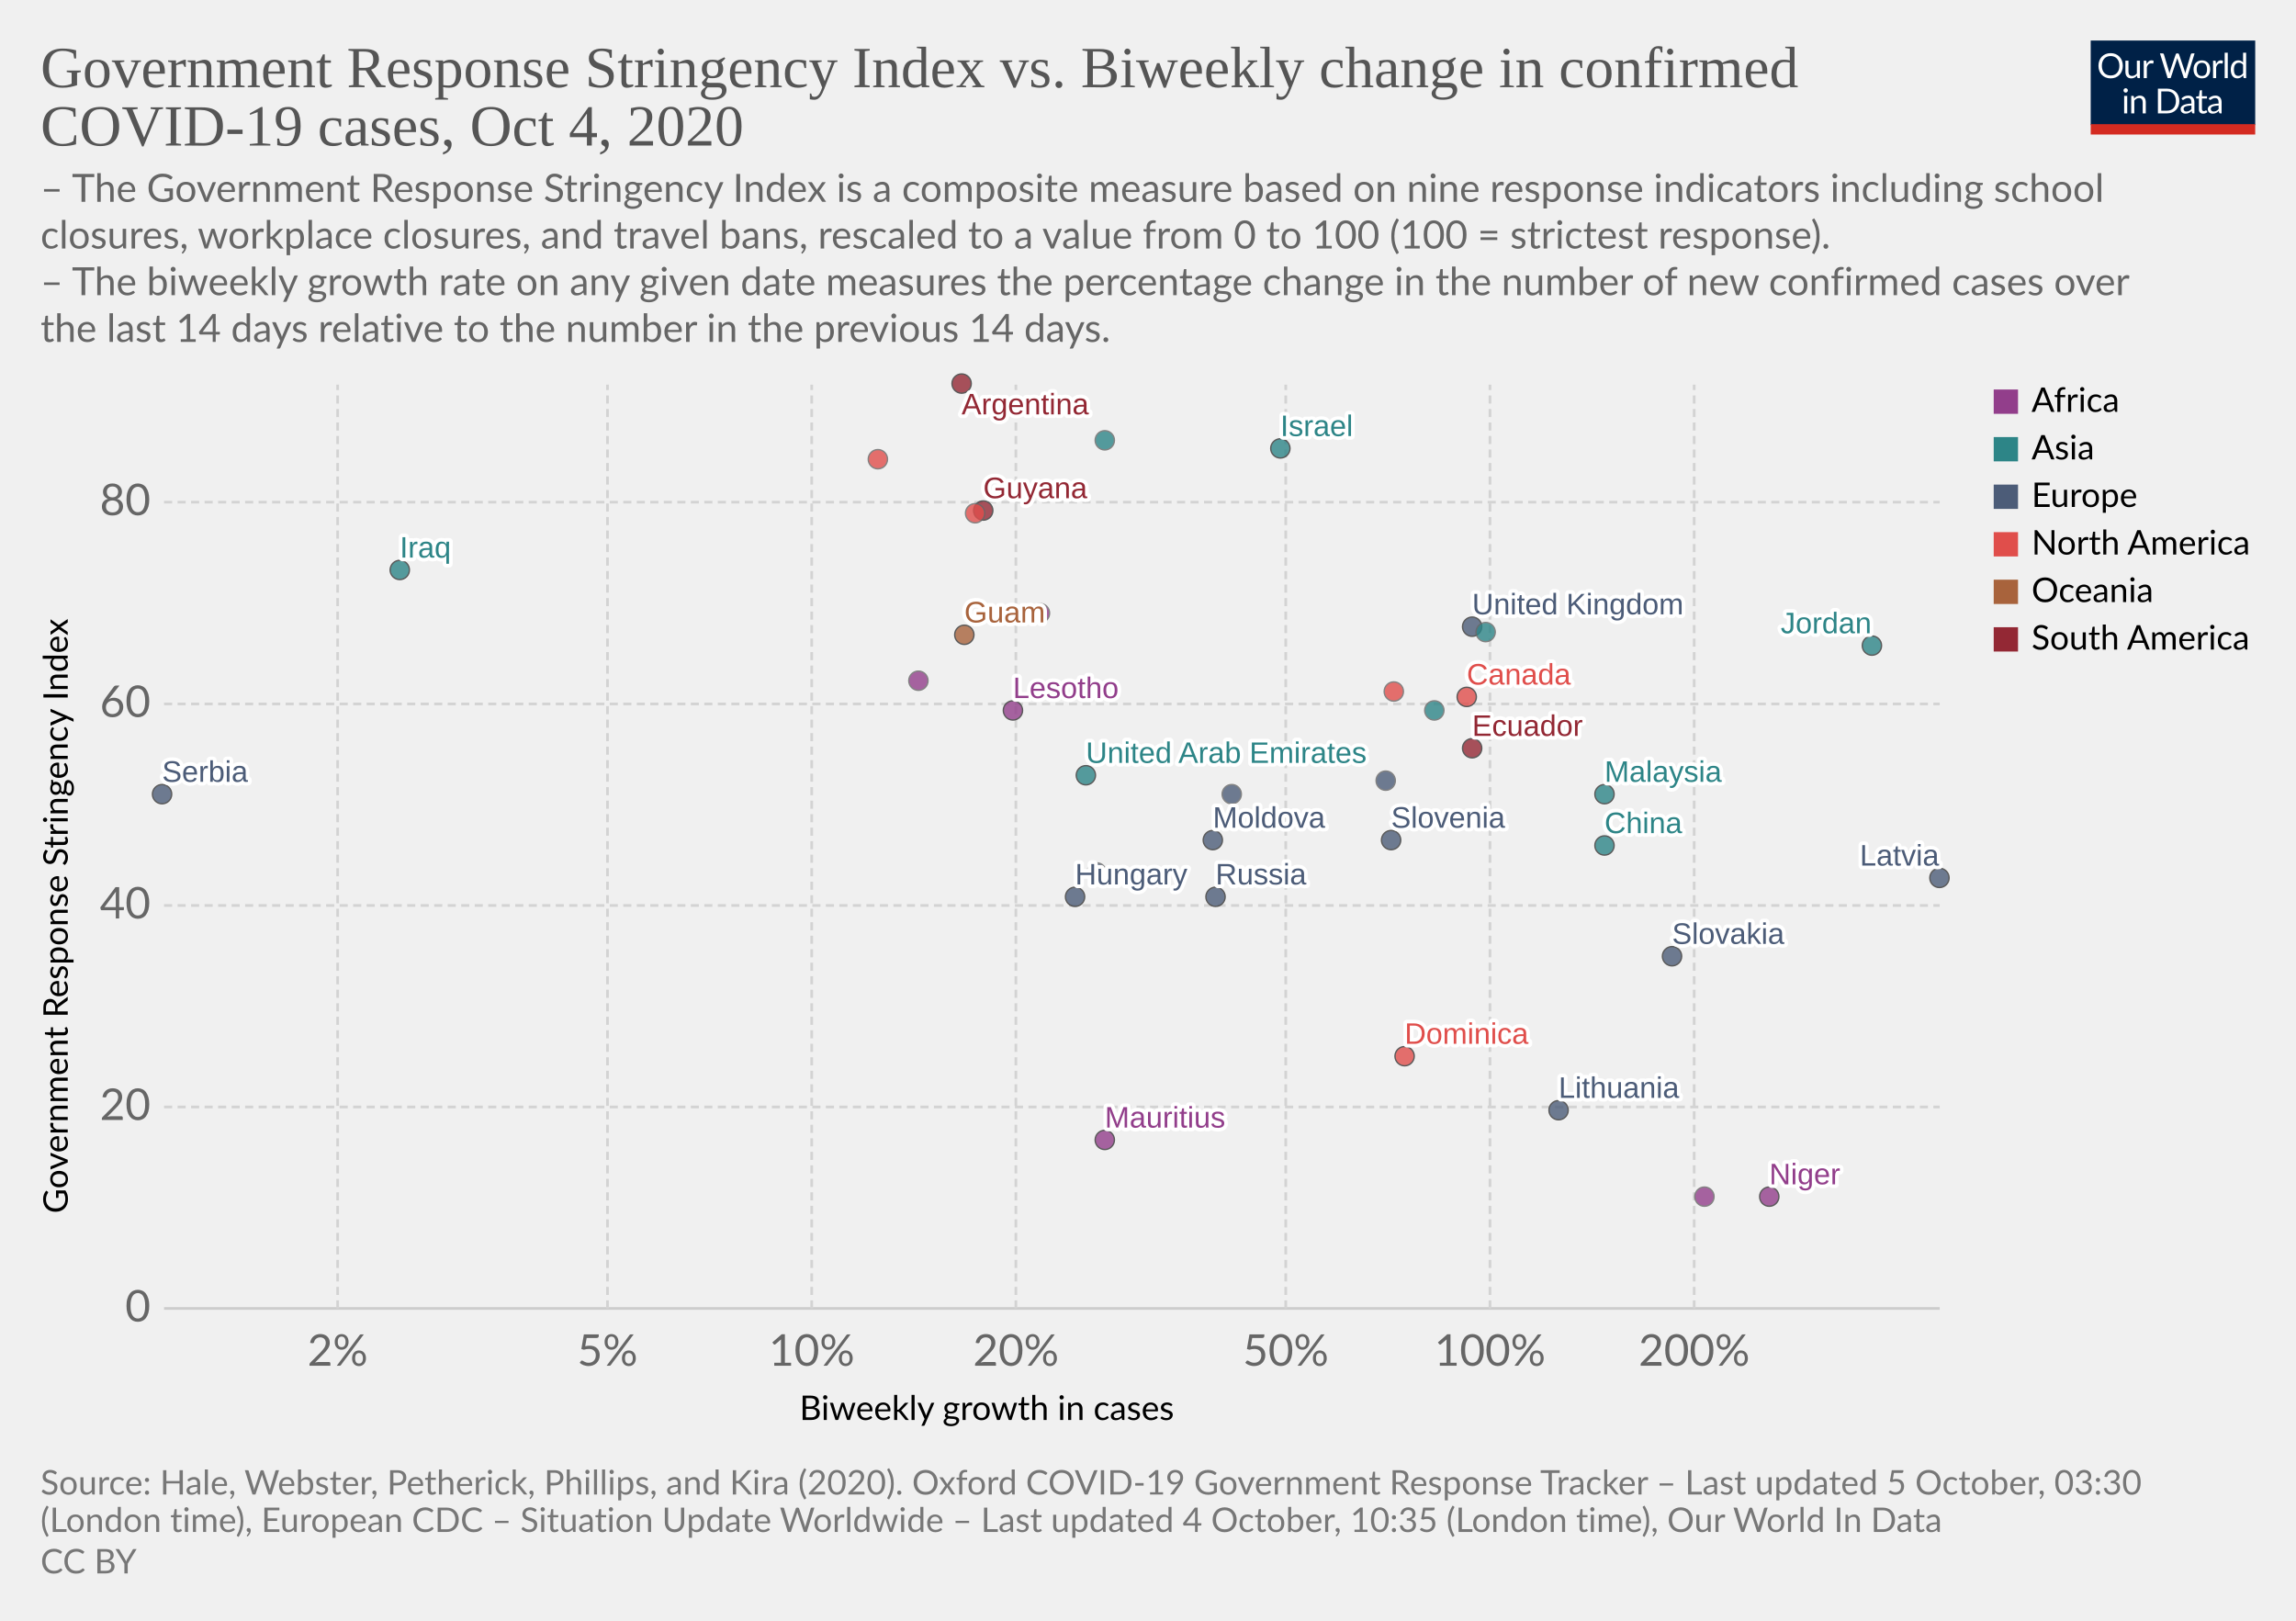
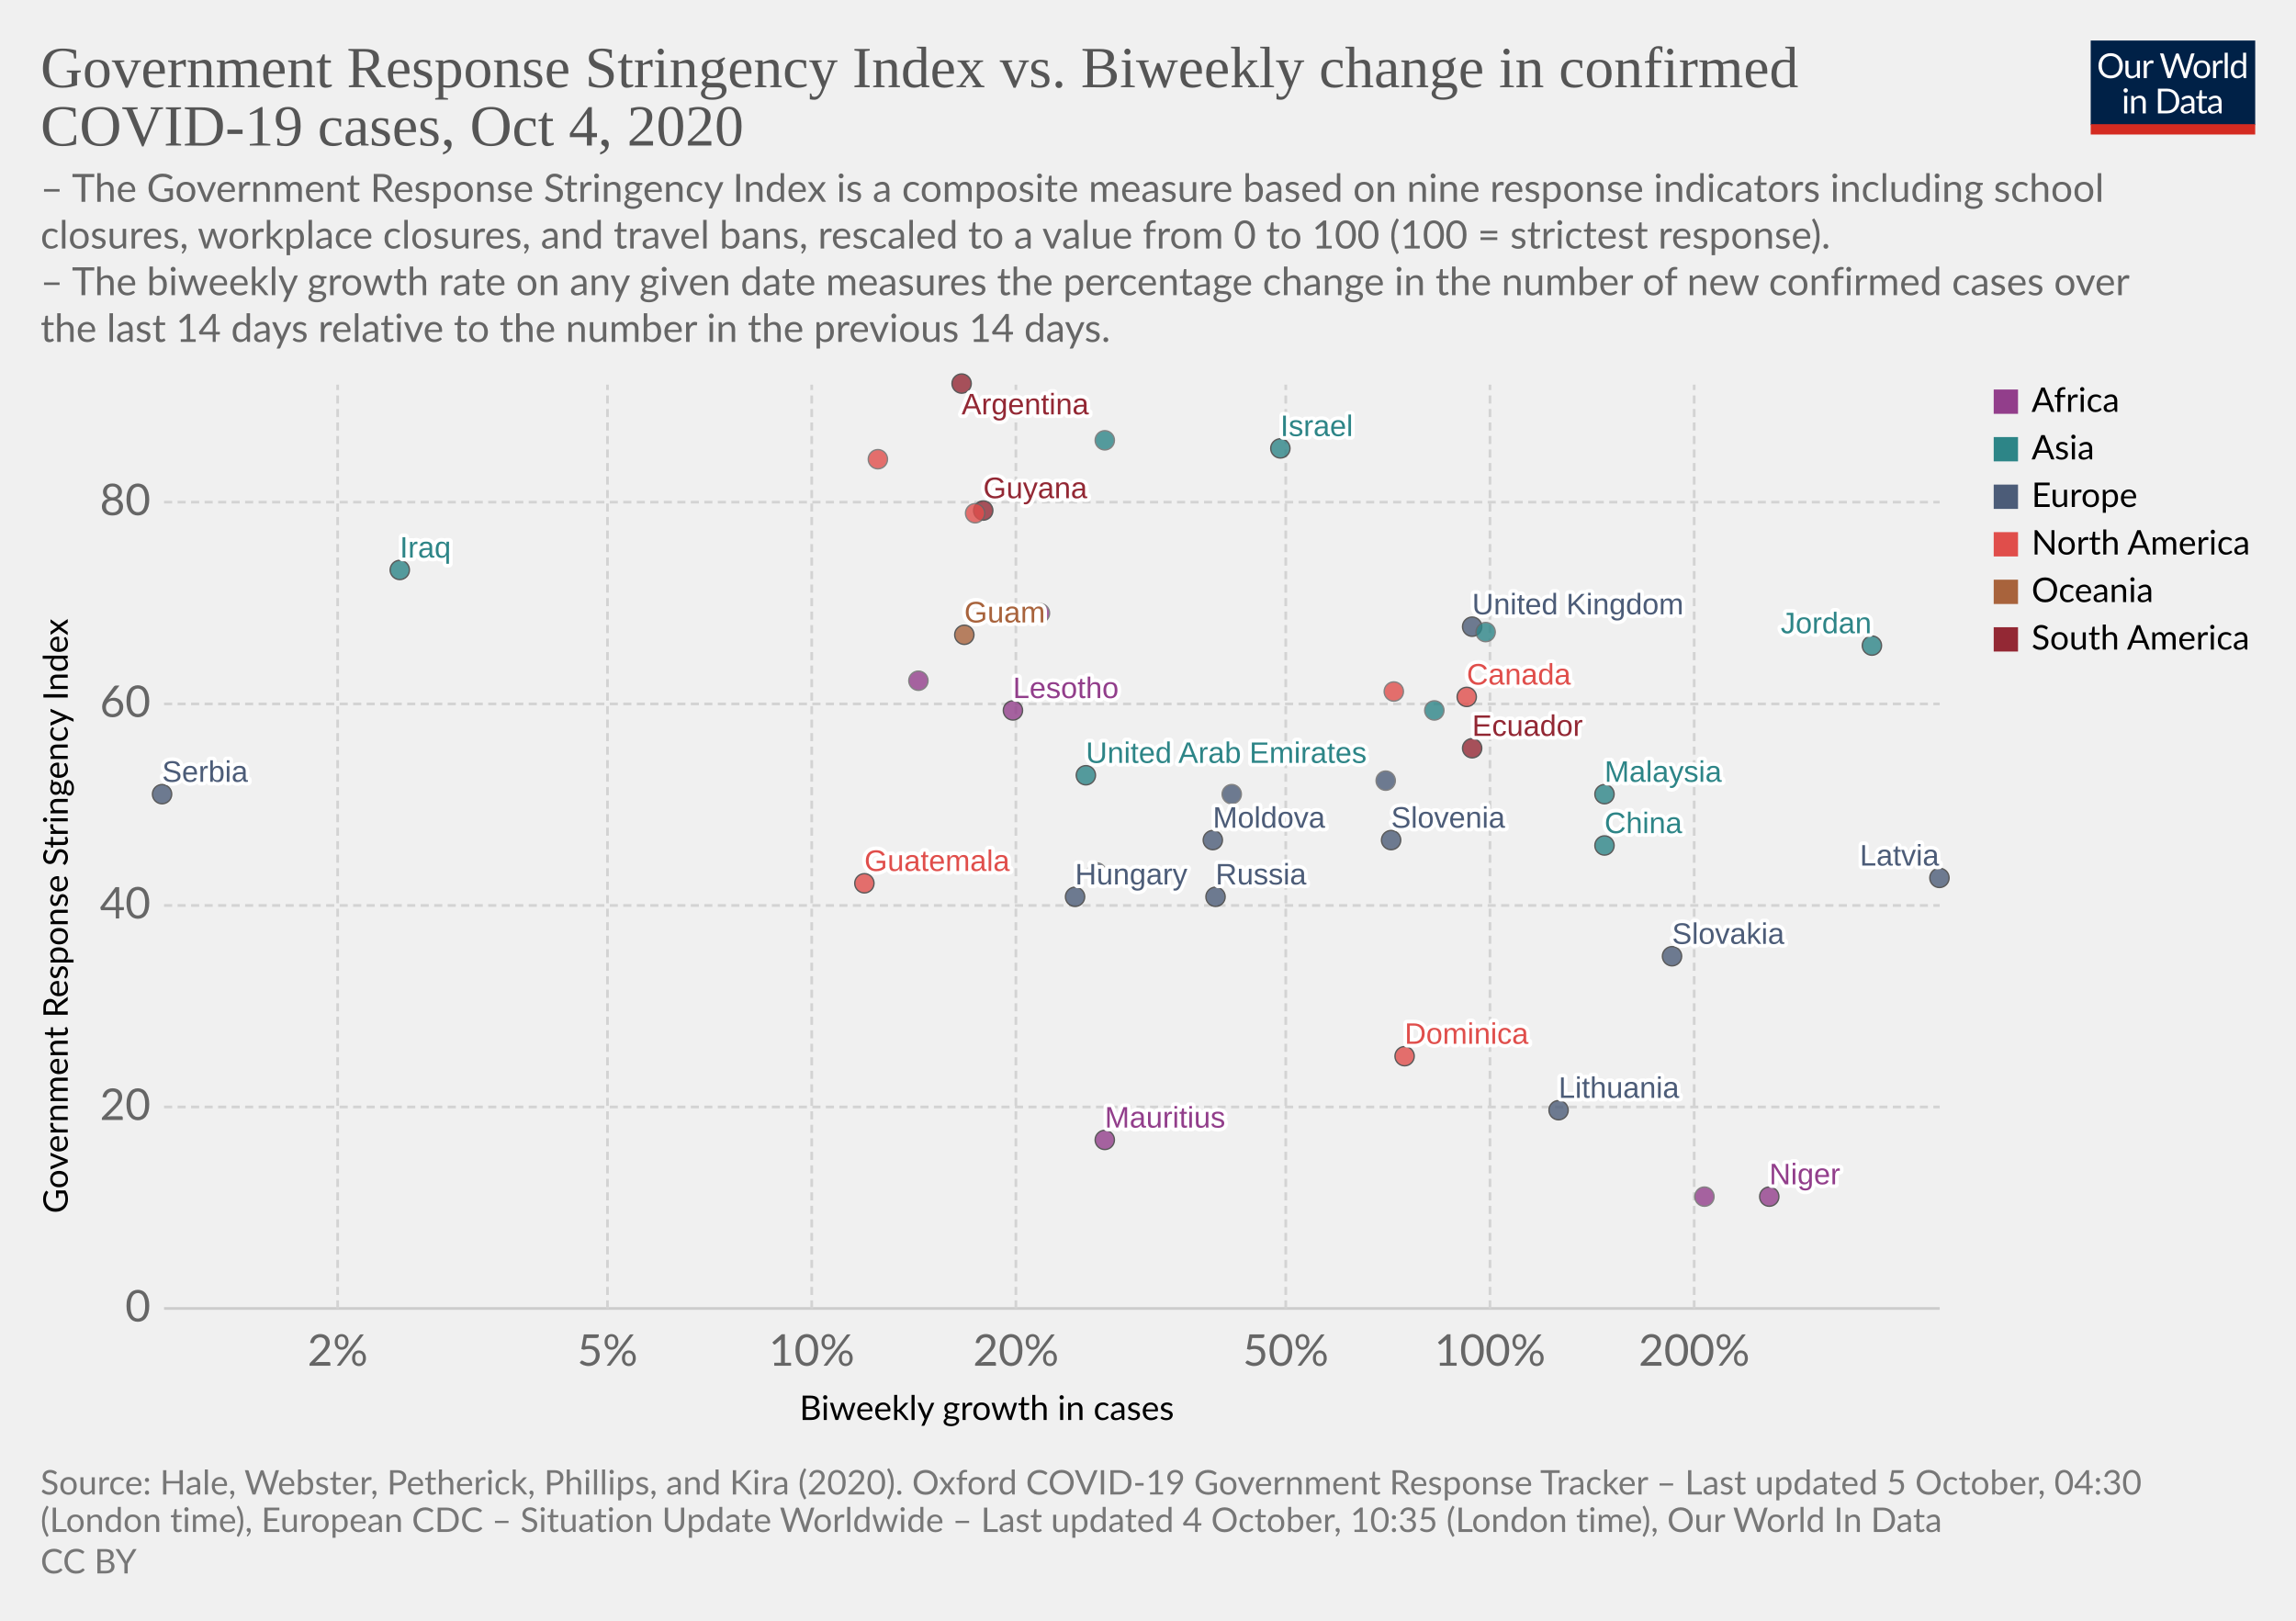
<svg xmlns="http://www.w3.org/2000/svg" version="1.1" style="background-color:#fff;-webkit-font-smoothing:antialiased" width="850" height="600" viewBox="0 0 850 600" font-family="Lato,'Helvetica Neue',Helvetica,Arial,sans-serif" font-size="18" text-rendering="optimizeLegibility">
  <g class="HeaderView">
    <g transform="matrix(.29 0 0 .29 774 15)">
      <svg width="210" height="120" viewBox="0 0 210 120" fill="none">
        <g clip-path="url(#clip0)">
          <path d="M0 0h210v107.89H0V0z" fill="#002147" />
          <path d="M40.98 32.25c0 2.36-.38 4.53-1.12 6.51a14.26 14.26 0 01-8.1 8.4c-1.9.78-4.02 1.17-6.34 1.17a16.6 16.6 0 01-6.33-1.17 14.31 14.31 0 01-8.08-8.4 18.29 18.29 0 01-1.12-6.51c0-2.36.38-4.53 1.12-6.5a14.32 14.32 0 018.07-8.44c1.92-.8 4.03-1.19 6.34-1.19 2.32 0 4.43.4 6.34 1.19 1.92.8 3.56 1.9 4.93 3.34a14.87 14.87 0 013.17 5.1 18.1 18.1 0 011.12 6.5zm-4.38 0c0-1.94-.26-3.68-.8-5.22a10.91 10.91 0 00-2.24-3.89 9.68 9.68 0 00-3.52-2.46 11.95 11.95 0 00-4.62-.86c-1.68 0-3.21.28-4.6.86a9.88 9.88 0 00-3.54 2.46 10.91 10.91 0 00-2.24 3.9c-.53 1.53-.8 3.27-.8 5.2 0 1.94.27 3.68.8 5.22a11.17 11.17 0 002.24 3.9 10.01 10.01 0 003.55 2.44c1.38.56 2.9.83 4.6.83 1.7 0 3.24-.27 4.61-.83a9.8 9.8 0 003.52-2.44 11.17 11.17 0 002.25-3.9c.53-1.54.8-3.28.8-5.21zm26.22-6.54V48H60.5c-.56 0-.9-.27-1.05-.81l-.31-2.4a12.45 12.45 0 01-3.26 2.6c-1.2.64-2.58.96-4.13.96-1.22 0-2.3-.2-3.24-.6a6.52 6.52 0 01-2.33-1.7 7.37 7.37 0 01-1.43-2.67c-.3-1.04-.46-2.2-.46-3.45V25.7h3.91v14.22c0 1.68.38 2.99 1.15 3.91.77.93 1.96 1.39 3.54 1.39 1.16 0 2.24-.27 3.23-.82a10.42 10.42 0 002.8-2.28V25.7h3.91zm8.61 4.47a9.94 9.94 0 012.6-3.56 5.64 5.64 0 013.76-1.3c.47 0 .92.05 1.34.15.44.1.83.27 1.17.49l-.3 2.92c-.09.37-.3.55-.66.55-.2 0-.5-.04-.9-.13a6.21 6.21 0 00-3.24.18c-.54.2-1.03.5-1.47.92-.42.4-.81.9-1.17 1.5-.33.58-.64 1.26-.92 2.02V48H67.7V25.71h2.25c.42 0 .72.08.88.25.16.16.27.44.33.83l.26 3.39zm61.16-13.7L122.75 48h-3.82l-7.99-24.05a21.95 21.95 0 01-.42-1.58 38.36 38.36 0 01-.44 1.58L102.05 48h-3.83L88.4 16.47h3.54c.38 0 .7.1.95.29.26.2.43.43.5.73l6.52 21.9c.1.4.2.83.28 1.28.1.46.2.94.29 1.46l.3-1.46c.12-.47.25-.9.38-1.27l7.41-21.91c.1-.25.26-.48.51-.69.27-.22.58-.33.95-.33h1.23c.38 0 .69.1.92.29.24.2.41.43.53.73l7.4 21.9a28.4 28.4 0 01.68 2.62 29.52 29.52 0 01.52-2.61l6.54-21.91c.07-.27.23-.5.48-.7.27-.21.58-.32.95-.32h3.32zm9.35 8.88c1.63 0 3.1.27 4.4.82a9.43 9.43 0 015.46 5.94c.5 1.4.74 2.98.74 4.73 0 1.76-.25 3.34-.74 4.75a9.43 9.43 0 01-5.46 5.92c-1.3.52-2.77.79-4.4.79-1.64 0-3.12-.27-4.44-.8a9.42 9.42 0 01-3.35-2.3c-.92-1-1.63-2.2-2.13-3.61-.49-1.41-.73-3-.73-4.75s.24-3.33.73-4.73c.5-1.43 1.2-2.64 2.13-3.63a9.4 9.4 0 013.35-2.31c1.32-.55 2.8-.82 4.44-.82zm0 19.89c2.2 0 3.84-.73 4.93-2.2 1.08-1.48 1.63-3.54 1.63-6.18 0-2.66-.55-4.72-1.63-6.2-1.09-1.49-2.73-2.23-4.93-2.23-1.12 0-2.09.2-2.93.57a5.7 5.7 0 00-2.06 1.65 7.5 7.5 0 00-1.24 2.67c-.26 1.04-.4 2.22-.4 3.54 0 2.64.55 4.7 1.64 6.18 1.1 1.47 2.76 2.2 4.99 2.2zm17.97-15.07a9.94 9.94 0 012.6-3.56 5.64 5.64 0 013.76-1.3c.47 0 .91.05 1.34.15.44.1.83.27 1.16.49l-.28 2.92c-.09.37-.31.55-.66.55-.2 0-.5-.04-.9-.13a6.2 6.2 0 00-3.24.18c-.54.2-1.03.5-1.47.92-.43.4-.82.9-1.17 1.5a13.1 13.1 0 00-.92 2.02V48h-3.94V25.71h2.24c.43 0 .72.08.88.25.17.16.28.44.33.83l.27 3.39zm15.04-14.59V48h-3.92V15.6h3.92zm19.55 15.43a6.22 6.22 0 00-2.38-2.05 6.7 6.7 0 00-2.86-.6c-2.07 0-3.66.75-4.77 2.23-1.12 1.48-1.68 3.6-1.68 6.33 0 1.46.13 2.7.38 3.74a7.29 7.29 0 001.1 2.56 4.35 4.35 0 001.78 1.45c.7.3 1.5.46 2.4.46 1.29 0 2.41-.3 3.36-.88a9.6 9.6 0 002.67-2.49V31.02zm3.91-15.43V48h-2.33c-.56 0-.9-.27-1.06-.81l-.35-2.71a12.13 12.13 0 01-3.25 2.77 8.28 8.28 0 01-4.23 1.06 7.31 7.31 0 01-6.14-2.9c-.73-.96-1.3-2.15-1.69-3.57a18.35 18.35 0 01.07-9.48 11.29 11.29 0 011.89-3.7 8.7 8.7 0 017.06-3.34 7.96 7.96 0 016.12 2.62V15.59h3.91zM46.61 70.71V93H42.7V70.71h3.91zm.84-7c0 .39-.08.75-.24 1.09a2.81 2.81 0 01-1.52 1.47 2.67 2.67 0 01-2.16 0 2.9 2.9 0 01-1.45-1.47 2.67 2.67 0 010-2.16c.15-.35.35-.65.6-.9.25-.27.53-.47.85-.62a2.67 2.67 0 012.16 0c.35.15.65.35.9.62.27.25.47.55.62.9.16.34.24.7.24 1.08zm7.97 10.24c.49-.54 1-1.04 1.54-1.48a9.85 9.85 0 013.66-1.84 8.96 8.96 0 015.43.35c.94.4 1.72.97 2.33 1.71a7.36 7.36 0 011.43 2.67c.32 1.04.49 2.19.49 3.45V93h-3.94V78.81c0-1.69-.4-3-1.17-3.92-.76-.93-1.93-1.4-3.5-1.4a6.6 6.6 0 00-3.25.83c-1 .56-1.92 1.31-2.77 2.27V93h-3.94V70.71h2.35c.56 0 .9.28 1.04.82l.3 2.42zm57.7 3.3c0 2.36-.37 4.5-1.11 6.44a14.3 14.3 0 01-3.17 4.98 14.1 14.1 0 01-4.93 3.2c-1.9.76-4.02 1.13-6.33 1.13H85.8V61.47h11.77c2.31 0 4.42.39 6.33 1.15a13.8 13.8 0 018.1 8.18 17.75 17.75 0 011.12 6.45zm-4.37 0c0-1.94-.26-3.67-.8-5.2a10.94 10.94 0 00-2.23-3.87 9.57 9.57 0 00-3.53-2.42 12.23 12.23 0 00-4.61-.83h-7.5v24.62h7.5c1.7 0 3.24-.28 4.61-.84a9.7 9.7 0 003.53-2.4 10.94 10.94 0 002.24-3.87c.53-1.53.8-3.26.8-5.2zm19.8 5.72c-1.8.06-3.34.2-4.62.44-1.26.22-2.3.51-3.1.88-.8.36-1.37.8-1.74 1.3-.35.5-.53 1.05-.53 1.67 0 .58.1 1.1.3 1.52a3 3 0 00.76 1.05c.34.27.73.46 1.17.6.45.11.94.17 1.45.17a7.28 7.28 0 003.5-.81 11.95 11.95 0 002.82-2.2v-4.62zm-12.65-9.11a12.73 12.73 0 013.98-2.66c1.43-.59 3-.88 4.73-.88 1.25 0 2.36.2 3.33.61a6.81 6.81 0 013.94 4.38c.33 1.04.5 2.19.5 3.43V93h-1.74a1.8 1.8 0 01-.88-.18c-.2-.13-.36-.38-.48-.74l-.44-2.12c-.59.55-1.16 1.03-1.72 1.46a9.48 9.48 0 01-3.74 1.7c-.69.15-1.46.23-2.3.23-.87 0-1.69-.12-2.45-.35a5.34 5.34 0 01-3.34-2.93 6.64 6.64 0 01-.49-2.64c0-.88.25-1.72.73-2.53a6.33 6.33 0 012.35-2.17c1.09-.63 2.5-1.15 4.25-1.54 1.75-.41 3.89-.65 6.42-.7v-1.75c0-1.73-.37-3.03-1.12-3.91-.75-.9-1.84-1.34-3.28-1.34-.97 0-1.78.12-2.44.37-.64.23-1.2.5-1.7.81l-1.23.82c-.33.23-.67.35-1 .35-.27 0-.5-.07-.69-.2a2.1 2.1 0 01-.48-.53l-.7-1.25zm27.67 19.5c-1.76 0-3.12-.5-4.07-1.48-.94-.98-1.41-2.4-1.41-4.25V74h-2.68a.9.9 0 01-.6-.2c-.16-.14-.24-.36-.24-.66v-1.56l3.65-.46.9-6.89a.9.9 0 01.29-.52.88.88 0 01.62-.22H142v7.67h6.44V74H142v13.38c0 .94.22 1.63.68 2.09.45.45 1.04.68 1.76.68a3.21 3.21 0 001.85-.53l.55-.35c.16-.12.3-.18.41-.18.2 0 .4.13.55.38l1.15 1.87a7.45 7.45 0 01-2.44 1.5c-.96.35-1.94.52-2.95.52zm19.68-10.4c-1.8.07-3.34.21-4.62.45-1.26.22-2.3.51-3.1.88-.8.36-1.37.8-1.74 1.3-.35.5-.53 1.05-.53 1.67 0 .58.1 1.1.3 1.52.18.42.44.77.76 1.05.34.27.73.46 1.17.6.45.11.94.17 1.45.17a7.3 7.3 0 003.5-.81 12.04 12.04 0 002.82-2.2v-4.62zm-12.65-9.1a12.72 12.72 0 013.99-2.66c1.42-.59 3-.88 4.72-.88 1.25 0 2.36.2 3.33.61a6.81 6.81 0 013.94 4.38c.33 1.04.5 2.19.5 3.43V93h-1.74a1.8 1.8 0 01-.88-.18c-.2-.13-.36-.38-.48-.74l-.44-2.12c-.59.55-1.16 1.03-1.72 1.46a9.48 9.48 0 01-3.74 1.7c-.69.15-1.46.23-2.3.23-.87 0-1.69-.12-2.45-.35a5.33 5.33 0 01-3.34-2.93 6.62 6.62 0 01-.49-2.64c0-.88.25-1.72.73-2.53a6.33 6.33 0 012.35-2.17c1.09-.63 2.5-1.15 4.25-1.54a31.2 31.2 0 016.42-.7v-1.75c0-1.73-.37-3.03-1.12-3.91-.75-.9-1.84-1.34-3.28-1.34-.97 0-1.78.12-2.44.37-.64.23-1.2.5-1.7.81-.46.3-.87.57-1.22.82-.34.23-.68.35-1.02.35-.26 0-.49-.07-.68-.2a1.88 1.88 0 01-.48-.53l-.7-1.25z" fill="#fff" />
          <path fill="#D42B21" d="M0 106.79h210V120H0z" />
        </g>
        <defs>
          <clipPath id="clip0">
            <path fill="#fff" d="M0 0h210v120H0z" />
          </clipPath>
        </defs>
      </svg>
    </g>
    <a href="https://ourworldindata.org/grapher/government-response-stringency-index-vs-biweekly-change-in-confirmed-covid-19-cases?time=latest" target="_blank" rel="noopener" font-family="&quot;Playfair Display&quot;,Georgia,&quot;Times New Roman&quot;,serif">
      <text font-size="21.6" x="15" y="32.3" fill="#555">
        <tspan x="15" y="32.28">Government Response Stringency Index vs. Biweekly change in confirmed</tspan>
        <tspan x="15" y="53.88">COVID-19 cases, Oct 4, 2020</tspan>
      </text>
    </a>
    <text font-size="14.4" x="15" y="74.7" fill="#666">
      <tspan x="15" y="74.72">– The Government Response Stringency Index is a composite measure based on nine response indicators including school</tspan>
      <tspan x="15" y="92">closures, workplace closures, and travel bans, rescaled to a value from 0 to 100 (100 = strictest response).</tspan>
      <tspan x="15" y="109.28"> – The biweekly growth rate on any given date measures the percentage change in the number of new confirmed cases over</tspan>
      <tspan x="15" y="126.56">the last 14 days relative to the number in the previous 14 days.</tspan>
    </text>
  </g>
  <g class="ScatterPlot">
    <g class="DualAxisView">
      <g class="HorizontalAxis">
        <text font-size="12.6" x="296" y="525.7">
          <tspan x="295.99" y="525.68">Biweekly growth in cases</tspan>
        </text>
        <text x="125" y="505.6" fill="#666" text-anchor="middle" font-size="16.2">2%</text>
        <text x="224.9" y="505.6" fill="#666" text-anchor="middle" font-size="16.2">5%</text>
        <text x="300.5" y="505.6" fill="#666" text-anchor="middle" font-size="16.2">10%</text>
        <text x="376.1" y="505.6" fill="#666" text-anchor="middle" font-size="16.2">20%</text>
        <text x="476" y="505.6" fill="#666" text-anchor="middle" font-size="16.2">50%</text>
        <text x="551.6" y="505.6" fill="#666" text-anchor="middle" font-size="16.2">100%</text>
        <text x="627.2" y="505.6" fill="#666" text-anchor="middle" font-size="16.2">200%</text>
      </g>
      <g class="VerticalAxis">
        <text font-size="12.6" x="-449.2" y="25.1" transform="rotate(-90)">
          <tspan x="-449.2" y="25.08">Government Response Stringency Index</tspan>
        </text>
        <text x="55.74" y="484.4" fill="#666" dominant-baseline="middle" text-anchor="end" font-size="16.2">0</text>
        <text x="55.74" y="409.8" fill="#666" dominant-baseline="middle" text-anchor="end" font-size="16.2">20</text>
        <text x="55.74" y="335.2" fill="#666" dominant-baseline="middle" text-anchor="end" font-size="16.2">40</text>
        <text x="55.74" y="260.6" fill="#666" dominant-baseline="middle" text-anchor="end" font-size="16.2">60</text>
        <text x="55.74" y="185.9" fill="#666" dominant-baseline="middle" text-anchor="end" font-size="16.2">80</text>
      </g>
      <g class="AxisGridLines horizontalLines">
        <path stroke="#ccc" d="M60.74 484.4h657.35" />
        <path stroke="#d3d3d3" stroke-dasharray="3,2" d="M60.74 409.8h657.35M60.74 335.2h657.35M60.74 260.6h657.35M60.74 185.9h657.35" />
      </g>
      <g class="AxisGridLines verticalLines" stroke="#d3d3d3" stroke-dasharray="3,2">
        <path d="M125 484.4v-342M224.9 484.4v-342M300.5 484.4v-342M376.1 484.4v-342M476 484.4v-342M551.6 484.4v-342M627.2 484.4v-342" />
      </g>
    </g>
    <g class="PointsWithLabels clickable" clip-path="url(#a)" font-family="Arial, sans-serif">
      <path fill="rgba(255,255,255,0)" d="M60.74 142.4h657.35v342H60.74z" />
      <defs>
        <clipPath id="a">
          <path d="M50.74 132.4h677.35v362H50.74z" />
        </clipPath>
      </defs>
      <g class="key-United-Arab-Emirates_0">
        <circle cx="402" cy="287" r="3.57" fill="#2D8587" opacity=".8" stroke="#333" stroke-width=".5" />
      </g>
      <g class="key-Argentina_0">
        <circle cx="356" cy="142" r="3.57" fill="#932834" opacity=".8" stroke="#333" stroke-width=".5" />
      </g>
      <g class="key-Belgium_0">
        <circle cx="456" cy="294" r="3.57" fill="#4C5C78" opacity=".8" stroke="#666" stroke-width=".5" />
      </g>
      <g class="key-Canada_0">
        <circle cx="543" cy="258" r="3.57" fill="#E04E4B" opacity=".8" stroke="#333" stroke-width=".5" />
      </g>
      <g class="key-China_0">
        <circle cx="594" cy="313" r="3.57" fill="#2D8587" opacity=".8" stroke="#333" stroke-width=".5" />
      </g>
      <g class="key-Latvia_0">
        <circle cx="718" cy="325" r="3.57" fill="#4C5C78" opacity=".8" stroke="#333" stroke-width=".5" />
      </g>
      <g class="key-Moldova_0">
        <circle cx="449" cy="311" r="3.57" fill="#4C5C78" opacity=".8" stroke="#333" stroke-width=".5" />
      </g>
      <g class="key-Ecuador_0">
        <circle cx="545" cy="277" r="3.57" fill="#932834" opacity=".8" stroke="#333" stroke-width=".5" />
      </g>
      <g class="key-United-Kingdom_0">
        <circle cx="545" cy="232" r="3.57" fill="#4C5C78" opacity=".8" stroke="#333" stroke-width=".5" />
      </g>
+       <g class="key-Guatemala_0">
+         <circle cx="320" cy="327" r="3.57" fill="#E04E4B" opacity=".8" stroke="#333" stroke-width=".5" />
+       </g>
      <g class="key-Guyana_0">
        <circle cx="364" cy="189" r="3.57" fill="#932834" opacity=".8" stroke="#333" stroke-width=".5" />
      </g>
      <g class="key-Honduras_0">
        <circle cx="325" cy="170" r="3.57" fill="#E04E4B" opacity=".8" stroke="#666" stroke-width=".5" />
      </g>
      <g class="key-Hungary_0">
        <circle cx="398" cy="332" r="3.57" fill="#4C5C78" opacity=".8" stroke="#333" stroke-width=".5" />
      </g>
      <g class="key-Ireland_0">
        <circle cx="513" cy="289" r="3.57" fill="#4C5C78" opacity=".8" stroke="#666" stroke-width=".5" />
      </g>
      <g class="key-Oman_0">
        <circle cx="409" cy="163" r="3.57" fill="#2D8587" opacity=".8" stroke="#666" stroke-width=".5" />
      </g>
      <g class="key-Portugal_0">
        <circle cx="406" cy="323" r="3.57" fill="#4C5C78" opacity=".8" stroke="#666" stroke-width=".5" />
      </g>
      <g class="key-Russia_0">
        <circle cx="450" cy="332" r="3.57" fill="#4C5C78" opacity=".8" stroke="#333" stroke-width=".5" />
      </g>
      <g class="key-El-Salvador_0">
        <circle cx="516" cy="256" r="3.57" fill="#E04E4B" opacity=".8" stroke="#666" stroke-width=".5" />
      </g>
      <g class="key-Serbia_0">
        <circle cx="60" cy="294" r="3.57" fill="#4C5C78" opacity=".8" stroke="#333" stroke-width=".5" />
      </g>
      <g class="key-Slovakia_0">
        <circle cx="619" cy="354" r="3.57" fill="#4C5C78" opacity=".8" stroke="#333" stroke-width=".5" />
      </g>
      <g class="key-Slovenia_0">
        <circle cx="515" cy="311" r="3.57" fill="#4C5C78" opacity=".8" stroke="#333" stroke-width=".5" />
      </g>
      <g class="key-Guam_0">
        <circle cx="357" cy="235" r="3.57" fill="#A8633C" opacity=".8" stroke="#333" stroke-width=".5" />
      </g>
      <g class="key-Kyrgyzstan_0">
        <circle cx="550" cy="234" r="3.57" fill="#2D8587" opacity=".8" stroke="#666" stroke-width=".5" />
      </g>
      <g class="key-Mauritius_0">
        <circle cx="409" cy="422" r="3.57" fill="#923E8B" opacity=".8" stroke="#333" stroke-width=".5" />
      </g>
      <g class="key-Cape-Verde_0">
        <circle cx="385" cy="227" r="3.57" fill="#923E8B" opacity=".8" stroke="#666" stroke-width=".5" />
      </g>
      <g class="key-Niger_0">
        <circle cx="655" cy="443" r="3.57" fill="#923E8B" opacity=".8" stroke="#333" stroke-width=".5" />
      </g>
      <g class="key-Dominica_0">
        <circle cx="520" cy="391" r="3.57" fill="#E04E4B" opacity=".8" stroke="#333" stroke-width=".5" />
      </g>
      <g class="key-Mozambique_0">
        <circle cx="340" cy="252" r="3.57" fill="#923E8B" opacity=".8" stroke="#666" stroke-width=".5" />
      </g>
      <g class="key-Iraq_0">
        <circle cx="148" cy="211" r="3.57" fill="#2D8587" opacity=".8" stroke="#333" stroke-width=".5" />
      </g>
      <g class="key-Israel_0">
        <circle cx="474" cy="166" r="3.57" fill="#2D8587" opacity=".8" stroke="#333" stroke-width=".5" />
      </g>
      <g class="key-Jordan_0">
        <circle cx="693" cy="239" r="3.57" fill="#2D8587" opacity=".8" stroke="#333" stroke-width=".5" />
      </g>
      <g class="key-Cambodia_0">
        <circle cx="627" cy="346" r="3.57" fill="#2D8587" opacity=".8" stroke="#666" stroke-width=".5" />
      </g>
      <g class="key-Lebanon_0">
        <circle cx="531" cy="263" r="3.57" fill="#2D8587" opacity=".8" stroke="#666" stroke-width=".5" />
      </g>
      <g class="key-Lithuania_0">
        <circle cx="577" cy="411" r="3.57" fill="#4C5C78" opacity=".8" stroke="#333" stroke-width=".5" />
      </g>
      <g class="key-Malaysia_0">
        <circle cx="594" cy="294" r="3.57" fill="#2D8587" opacity=".8" stroke="#333" stroke-width=".5" />
      </g>
      <g class="key-Jamaica_0">
        <circle cx="361" cy="190" r="3.57" fill="#E04E4B" opacity=".8" stroke="#666" stroke-width=".5" />
      </g>
      <g class="key-Burundi_0">
        <circle cx="631" cy="443" r="3.57" fill="#923E8B" opacity=".8" stroke="#666" stroke-width=".5" />
      </g>
      <g class="key-Lesotho_0">
        <circle cx="375" cy="263" r="3.57" fill="#923E8B" opacity=".8" stroke="#333" stroke-width=".5" />
      </g>
      <g class="backgroundLabels" fill="#333" font-size="11" font-weight="400">
        <text x="402" y="282.43" fill="#fff" stroke="#fff" stroke-linecap="round" stroke-linejoin="round" stroke-width=".25em">United Arab Emirates</text>
        <text x="402" y="282.43" fill="#2D8587">United Arab Emirates</text>
        <text x="356" y="153.4" fill="#fff" stroke="#fff" stroke-linecap="round" stroke-linejoin="round" stroke-width=".25em">Argentina</text>
        <text x="356" y="153.4" fill="#932834">Argentina</text>
        <text x="543" y="253.43" fill="#fff" stroke="#fff" stroke-linecap="round" stroke-linejoin="round" stroke-width=".25em">Canada</text>
        <text x="543" y="253.43" fill="#E04E4B">Canada</text>
        <text x="594" y="308.43" fill="#fff" stroke="#fff" stroke-linecap="round" stroke-linejoin="round" stroke-width=".25em">China</text>
        <text x="594" y="308.43" fill="#2D8587">China</text>
        <text x="688.52" y="320.43" fill="#fff" stroke="#fff" stroke-linecap="round" stroke-linejoin="round" stroke-width=".25em">Latvia</text>
        <text x="688.52" y="320.43" fill="#4C5C78">Latvia</text>
        <text x="449" y="306.43" fill="#fff" stroke="#fff" stroke-linecap="round" stroke-linejoin="round" stroke-width=".25em">Moldova</text>
        <text x="449" y="306.43" fill="#4C5C78">Moldova</text>
        <text x="545" y="272.43" fill="#fff" stroke="#fff" stroke-linecap="round" stroke-linejoin="round" stroke-width=".25em">Ecuador</text>
        <text x="545" y="272.43" fill="#932834">Ecuador</text>
        <text x="545" y="227.43" fill="#fff" stroke="#fff" stroke-linecap="round" stroke-linejoin="round" stroke-width=".25em">United Kingdom</text>
        <text x="545" y="227.43" fill="#4C5C78">United Kingdom</text>
+         <text x="320" y="322.43" fill="#fff" stroke="#fff" stroke-linecap="round" stroke-linejoin="round" stroke-width=".25em">Guatemala</text>
+         <text x="320" y="322.43" fill="#E04E4B">Guatemala</text>
        <text x="364" y="184.43" fill="#fff" stroke="#fff" stroke-linecap="round" stroke-linejoin="round" stroke-width=".25em">Guyana</text>
        <text x="364" y="184.43" fill="#932834">Guyana</text>
        <text x="398" y="327.43" fill="#fff" stroke="#fff" stroke-linecap="round" stroke-linejoin="round" stroke-width=".25em">Hungary</text>
        <text x="398" y="327.43" fill="#4C5C78">Hungary</text>
        <text x="450" y="327.43" fill="#fff" stroke="#fff" stroke-linecap="round" stroke-linejoin="round" stroke-width=".25em">Russia</text>
        <text x="450" y="327.43" fill="#4C5C78">Russia</text>
        <text x="60" y="289.43" fill="#fff" stroke="#fff" stroke-linecap="round" stroke-linejoin="round" stroke-width=".25em">Serbia</text>
        <text x="60" y="289.43" fill="#4C5C78">Serbia</text>
        <text x="619" y="349.43" fill="#fff" stroke="#fff" stroke-linecap="round" stroke-linejoin="round" stroke-width=".25em">Slovakia</text>
        <text x="619" y="349.43" fill="#4C5C78">Slovakia</text>
        <text x="515" y="306.43" fill="#fff" stroke="#fff" stroke-linecap="round" stroke-linejoin="round" stroke-width=".25em">Slovenia</text>
        <text x="515" y="306.43" fill="#4C5C78">Slovenia</text>
        <text x="357" y="230.43" fill="#fff" stroke="#fff" stroke-linecap="round" stroke-linejoin="round" stroke-width=".25em">Guam</text>
        <text x="357" y="230.43" fill="#A8633C">Guam</text>
        <text x="409" y="417.43" fill="#fff" stroke="#fff" stroke-linecap="round" stroke-linejoin="round" stroke-width=".25em">Mauritius</text>
        <text x="409" y="417.43" fill="#923E8B">Mauritius</text>
        <text x="655" y="438.43" fill="#fff" stroke="#fff" stroke-linecap="round" stroke-linejoin="round" stroke-width=".25em">Niger</text>
        <text x="655" y="438.43" fill="#923E8B">Niger</text>
        <text x="520" y="386.43" fill="#fff" stroke="#fff" stroke-linecap="round" stroke-linejoin="round" stroke-width=".25em">Dominica</text>
        <text x="520" y="386.43" fill="#E04E4B">Dominica</text>
        <text x="148" y="206.43" fill="#fff" stroke="#fff" stroke-linecap="round" stroke-linejoin="round" stroke-width=".25em">Iraq</text>
        <text x="148" y="206.43" fill="#2D8587">Iraq</text>
        <text x="474" y="161.43" fill="#fff" stroke="#fff" stroke-linecap="round" stroke-linejoin="round" stroke-width=".25em">Israel</text>
        <text x="474" y="161.43" fill="#2D8587">Israel</text>
        <text x="659.23" y="234.43" fill="#fff" stroke="#fff" stroke-linecap="round" stroke-linejoin="round" stroke-width=".25em">Jordan</text>
        <text x="659.23" y="234.43" fill="#2D8587">Jordan</text>
        <text x="577" y="406.43" fill="#fff" stroke="#fff" stroke-linecap="round" stroke-linejoin="round" stroke-width=".25em">Lithuania</text>
        <text x="577" y="406.43" fill="#4C5C78">Lithuania</text>
        <text x="594" y="289.43" fill="#fff" stroke="#fff" stroke-linecap="round" stroke-linejoin="round" stroke-width=".25em">Malaysia</text>
        <text x="594" y="289.43" fill="#2D8587">Malaysia</text>
        <text x="375" y="258.43" fill="#fff" stroke="#fff" stroke-linecap="round" stroke-linejoin="round" stroke-width=".25em">Lesotho</text>
        <text x="375" y="258.43" fill="#923E8B">Lesotho</text>
      </g>
    </g>
    <g class="ScatterColorLegend clickable" cursor="pointer">
      <g class="legendMark">
        <path fill="#923E8B" d="M738.09 144.2h9v9h-9z" />
        <text font-size="12.6" x="752.1" y="152.5">
          <tspan x="752.09" y="152.48">Africa</tspan>
        </text>
      </g>
      <g class="legendMark">
        <path fill="#2D8587" d="M738.09 161.8h9v9h-9z" />
        <text font-size="12.6" x="752.1" y="170.1">
          <tspan x="752.09" y="170.08">Asia</tspan>
        </text>
      </g>
      <g class="legendMark">
        <path fill="#4C5C78" d="M738.09 179.4h9v9h-9z" />
        <text font-size="12.6" x="752.1" y="187.7">
          <tspan x="752.09" y="187.68">Europe</tspan>
        </text>
      </g>
      <g class="legendMark">
        <path fill="#E04E4B" d="M738.09 197h9v9h-9z" />
        <text font-size="12.6" x="752.1" y="205.3">
          <tspan x="752.09" y="205.28">North America</tspan>
        </text>
      </g>
      <g class="legendMark">
        <path fill="#A8633C" d="M738.09 214.6h9v9h-9z" />
        <text font-size="12.6" x="752.1" y="222.9">
          <tspan x="752.09" y="222.88">Oceania</tspan>
        </text>
      </g>
      <g class="legendMark">
        <path fill="#932834" d="M738.09 232.2h9v9h-9z" />
        <text font-size="12.6" x="752.1" y="240.5">
          <tspan x="752.09" y="240.48">South America</tspan>
        </text>
      </g>
    </g>
  </g>
  <g class="SourcesFooter" fill="#777">
    <g class="clickable" fill="#777">
      <text font-size="12.6" x="15" y="553.3">
-         <tspan x="15" y="553.28">Source: Hale, Webster, Petherick, Phillips, and Kira (2020). Oxford COVID-19 Government Response Tracker – Last updated 5 October, 03:30</tspan>
+         <tspan x="15" y="553.28">Source: Hale, Webster, Petherick, Phillips, and Kira (2020). Oxford COVID-19 Government Response Tracker – Last updated 5 October, 04:30</tspan>
        <tspan x="15" y="567.14">(London time), European CDC – Situation Update Worldwide – Last updated 4 October, 10:35 (London time), Our World In Data</tspan>
      </text>
    </g>
    <text font-size="12.6" x="15" y="582.5">
      <tspan x="15" y="582.48">
        <a class="cclogo" href="http://creativecommons.org/licenses/by/4.0/deed.en_US" target="_blank" fill="#777">CC BY</a>
      </tspan>
    </text>
  </g>
</svg>
